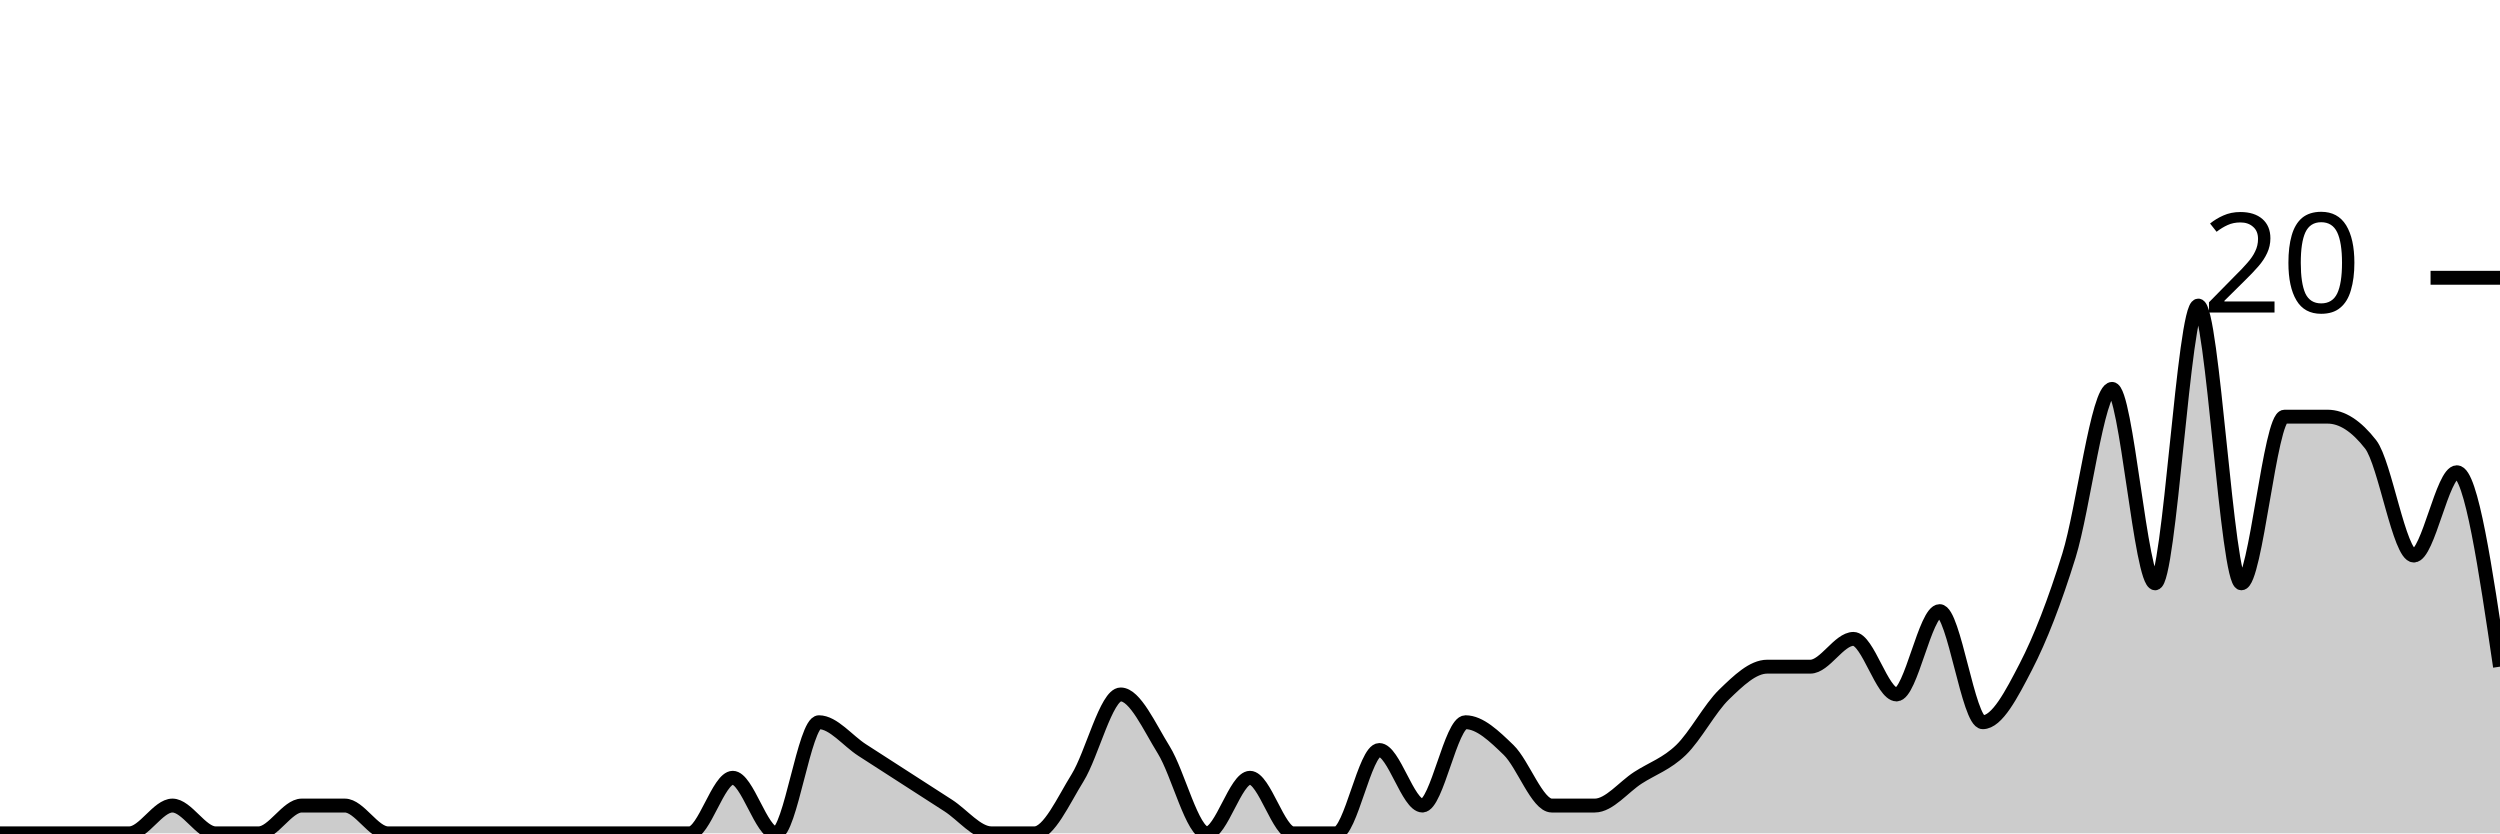
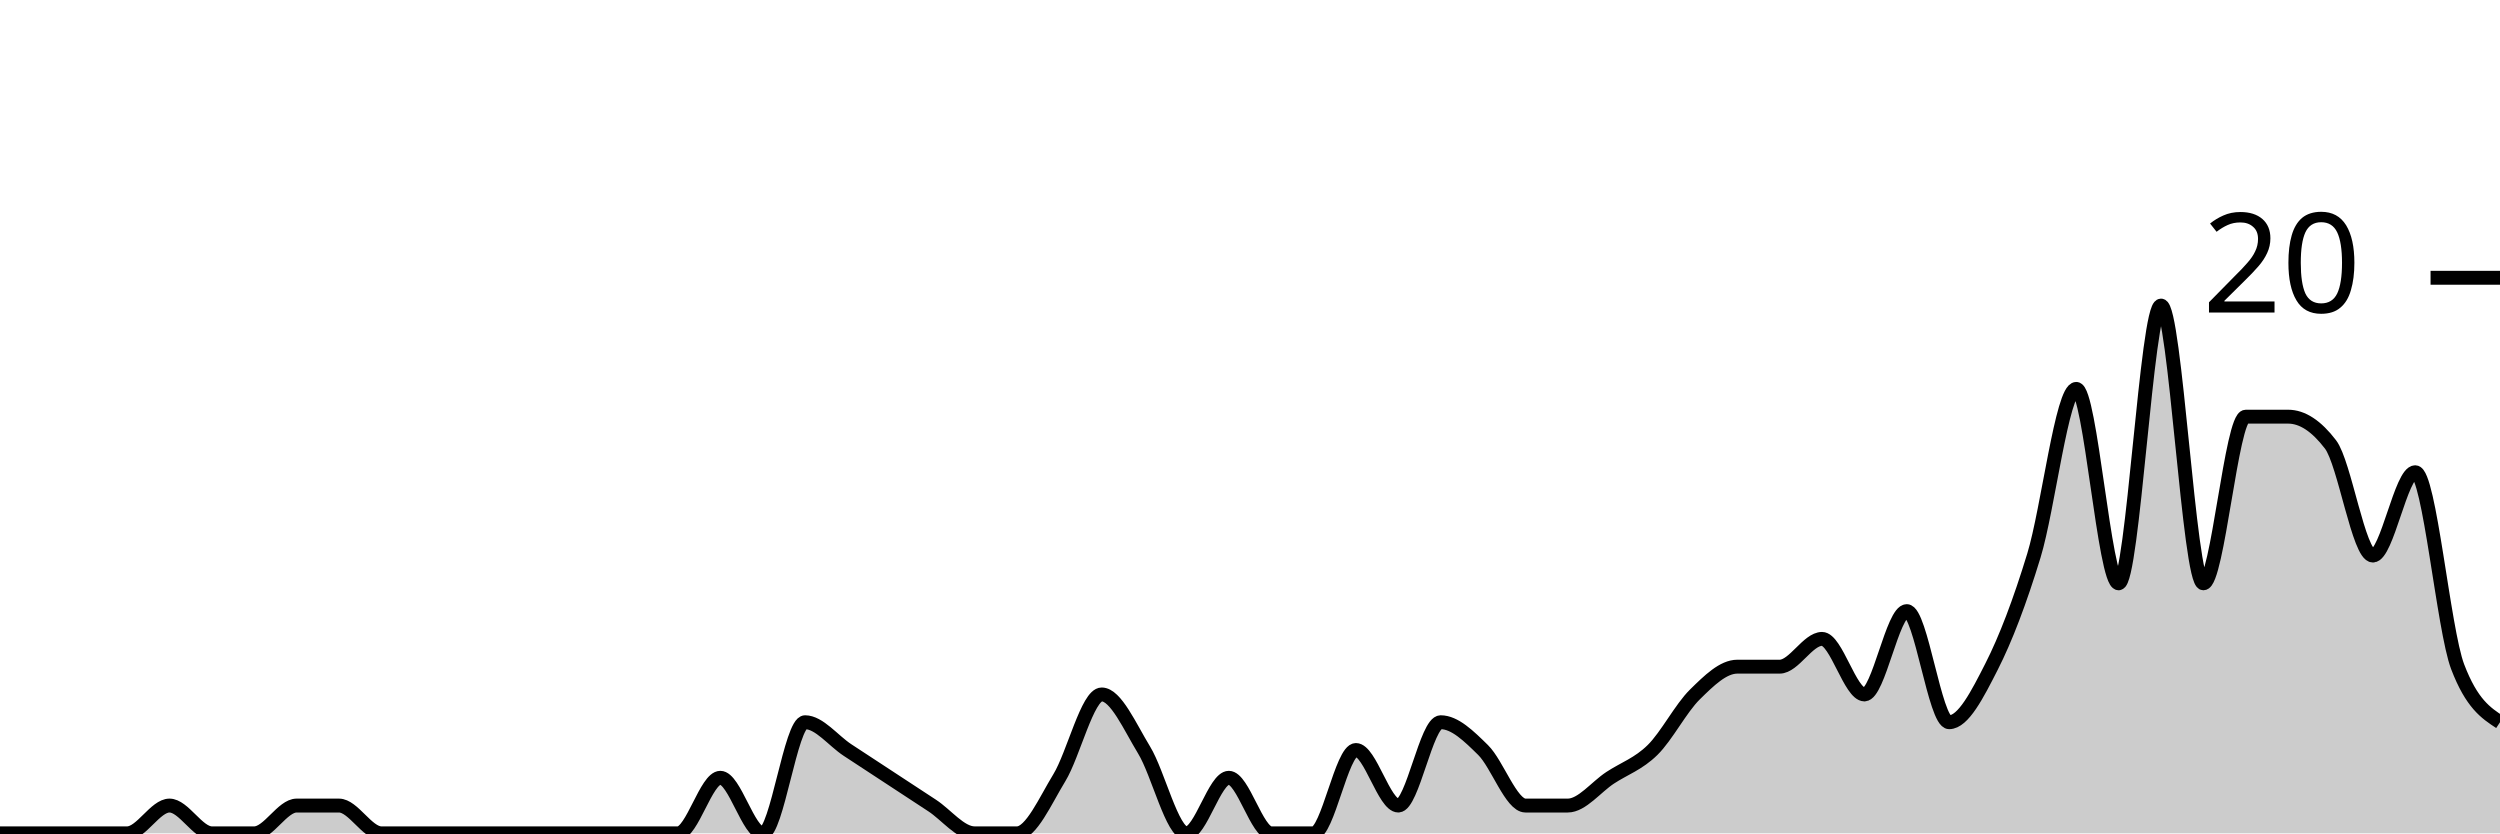
<svg xmlns="http://www.w3.org/2000/svg" viewBox="0 0 180 60">
  <g transform="translate(0,20)">
-     <path class="area" fill="rgba(0, 0, 0, 0.2)" d="M0,40C1.034,40,2.069,40,3.103,40C4.138,40,5.172,40,6.207,40C7.241,40,8.276,40,9.31,40C10.345,40,11.379,38,12.414,38C13.448,38,14.483,40,15.517,40C16.552,40,17.586,40,18.621,40C19.655,40,20.69,38,21.724,38C22.759,38,23.793,38,24.828,38C25.862,38,26.897,40,27.931,40C28.966,40,30,40,31.034,40C32.069,40,33.103,40,34.138,40C35.172,40,36.207,40,37.241,40C38.276,40,39.31,40,40.345,40C41.379,40,42.414,40,43.448,40C44.483,40,45.517,40,46.552,40C47.586,40,48.621,40,49.655,40C50.69,40,51.724,36,52.759,36C53.793,36,54.828,40,55.862,40C56.897,40,57.931,32,58.966,32C60,32,61.034,33.333,62.069,34C63.103,34.667,64.138,35.333,65.172,36C66.207,36.667,67.241,37.333,68.276,38C69.31,38.667,70.345,40,71.379,40C72.414,40,73.448,40,74.483,40C75.517,40,76.552,37.667,77.586,36C78.621,34.333,79.655,30,80.69,30C81.724,30,82.759,32.333,83.793,34C84.828,35.667,85.862,40,86.897,40C87.931,40,88.966,36,90,36C91.034,36,92.069,40,93.103,40C94.138,40,95.172,40,96.207,40C97.241,40,98.276,34,99.31,34C100.345,34,101.379,38,102.414,38C103.448,38,104.483,32,105.517,32C106.552,32,107.586,33,108.621,34C109.655,35,110.69,38,111.724,38C112.759,38,113.793,38,114.828,38C115.862,38,116.897,36.667,117.931,36C118.966,35.333,120,35,121.034,34C122.069,33,123.103,31,124.138,30C125.172,29,126.207,28,127.241,28C128.276,28,129.31,28,130.345,28C131.379,28,132.414,26,133.448,26C134.483,26,135.517,30,136.552,30C137.586,30,138.621,24,139.655,24C140.69,24,141.724,32,142.759,32C143.793,32,144.828,30,145.862,28C146.897,26,147.931,23.333,148.966,20C150,16.667,151.034,8,152.069,8C153.103,8,154.138,22,155.172,22C156.207,22,157.241,2,158.276,2C159.31,2,160.345,22,161.379,22C162.414,22,163.448,10,164.483,10C165.517,10,166.552,10,167.586,10C168.621,10,169.655,10.667,170.69,12C171.724,13.333,172.759,20,173.793,20C174.828,20,175.862,14,176.897,14C177.931,14,178.966,21,180,28L180,40C178.966,40,177.931,40,176.897,40C175.862,40,174.828,40,173.793,40C172.759,40,171.724,40,170.69,40C169.655,40,168.621,40,167.586,40C166.552,40,165.517,40,164.483,40C163.448,40,162.414,40,161.379,40C160.345,40,159.31,40,158.276,40C157.241,40,156.207,40,155.172,40C154.138,40,153.103,40,152.069,40C151.034,40,150,40,148.966,40C147.931,40,146.897,40,145.862,40C144.828,40,143.793,40,142.759,40C141.724,40,140.69,40,139.655,40C138.621,40,137.586,40,136.552,40C135.517,40,134.483,40,133.448,40C132.414,40,131.379,40,130.345,40C129.31,40,128.276,40,127.241,40C126.207,40,125.172,40,124.138,40C123.103,40,122.069,40,121.034,40C120,40,118.966,40,117.931,40C116.897,40,115.862,40,114.828,40C113.793,40,112.759,40,111.724,40C110.69,40,109.655,40,108.621,40C107.586,40,106.552,40,105.517,40C104.483,40,103.448,40,102.414,40C101.379,40,100.345,40,99.31,40C98.276,40,97.241,40,96.207,40C95.172,40,94.138,40,93.103,40C92.069,40,91.034,40,90,40C88.966,40,87.931,40,86.897,40C85.862,40,84.828,40,83.793,40C82.759,40,81.724,40,80.69,40C79.655,40,78.621,40,77.586,40C76.552,40,75.517,40,74.483,40C73.448,40,72.414,40,71.379,40C70.345,40,69.31,40,68.276,40C67.241,40,66.207,40,65.172,40C64.138,40,63.103,40,62.069,40C61.034,40,60,40,58.966,40C57.931,40,56.897,40,55.862,40C54.828,40,53.793,40,52.759,40C51.724,40,50.69,40,49.655,40C48.621,40,47.586,40,46.552,40C45.517,40,44.483,40,43.448,40C42.414,40,41.379,40,40.345,40C39.31,40,38.276,40,37.241,40C36.207,40,35.172,40,34.138,40C33.103,40,32.069,40,31.034,40C30,40,28.966,40,27.931,40C26.897,40,25.862,40,24.828,40C23.793,40,22.759,40,21.724,40C20.69,40,19.655,40,18.621,40C17.586,40,16.552,40,15.517,40C14.483,40,13.448,40,12.414,40C11.379,40,10.345,40,9.31,40C8.276,40,7.241,40,6.207,40C5.172,40,4.138,40,3.103,40C2.069,40,1.034,40,0,40Z" />
-     <path class="line" stroke="black" fill="none" d="M0,40C1.034,40,2.069,40,3.103,40C4.138,40,5.172,40,6.207,40C7.241,40,8.276,40,9.31,40C10.345,40,11.379,38,12.414,38C13.448,38,14.483,40,15.517,40C16.552,40,17.586,40,18.621,40C19.655,40,20.69,38,21.724,38C22.759,38,23.793,38,24.828,38C25.862,38,26.897,40,27.931,40C28.966,40,30,40,31.034,40C32.069,40,33.103,40,34.138,40C35.172,40,36.207,40,37.241,40C38.276,40,39.31,40,40.345,40C41.379,40,42.414,40,43.448,40C44.483,40,45.517,40,46.552,40C47.586,40,48.621,40,49.655,40C50.69,40,51.724,36,52.759,36C53.793,36,54.828,40,55.862,40C56.897,40,57.931,32,58.966,32C60,32,61.034,33.333,62.069,34C63.103,34.667,64.138,35.333,65.172,36C66.207,36.667,67.241,37.333,68.276,38C69.31,38.667,70.345,40,71.379,40C72.414,40,73.448,40,74.483,40C75.517,40,76.552,37.667,77.586,36C78.621,34.333,79.655,30,80.69,30C81.724,30,82.759,32.333,83.793,34C84.828,35.667,85.862,40,86.897,40C87.931,40,88.966,36,90,36C91.034,36,92.069,40,93.103,40C94.138,40,95.172,40,96.207,40C97.241,40,98.276,34,99.31,34C100.345,34,101.379,38,102.414,38C103.448,38,104.483,32,105.517,32C106.552,32,107.586,33,108.621,34C109.655,35,110.69,38,111.724,38C112.759,38,113.793,38,114.828,38C115.862,38,116.897,36.667,117.931,36C118.966,35.333,120,35,121.034,34C122.069,33,123.103,31,124.138,30C125.172,29,126.207,28,127.241,28C128.276,28,129.31,28,130.345,28C131.379,28,132.414,26,133.448,26C134.483,26,135.517,30,136.552,30C137.586,30,138.621,24,139.655,24C140.69,24,141.724,32,142.759,32C143.793,32,144.828,30,145.862,28C146.897,26,147.931,23.333,148.966,20C150,16.667,151.034,8,152.069,8C153.103,8,154.138,22,155.172,22C156.207,22,157.241,2,158.276,2C159.31,2,160.345,22,161.379,22C162.414,22,163.448,10,164.483,10C165.517,10,166.552,10,167.586,10C168.621,10,169.655,10.667,170.69,12C171.724,13.333,172.759,20,173.793,20C174.828,20,175.862,14,176.897,14C177.931,14,178.966,21,180,28" />
+     <path class="area" fill="rgba(0, 0, 0, 0.2)" d="M0,40C1.017,40,2.034,40,3.051,40C4.068,40,5.085,40,6.102,40C7.119,40,8.136,40,9.153,40C10.169,40,11.186,38,12.203,38C13.22,38,14.237,40,15.254,40C16.271,40,17.288,40,18.305,40C19.322,40,20.339,38,21.356,38C22.373,38,23.39,38,24.407,38C25.424,38,26.441,40,27.458,40C28.475,40,29.492,40,30.508,40C31.525,40,32.542,40,33.559,40C34.576,40,35.593,40,36.61,40C37.627,40,38.644,40,39.661,40C40.678,40,41.695,40,42.712,40C43.729,40,44.746,40,45.763,40C46.78,40,47.797,40,48.814,40C49.831,40,50.847,36,51.864,36C52.881,36,53.898,40,54.915,40C55.932,40,56.949,32,57.966,32C58.983,32,60,33.333,61.017,34C62.034,34.667,63.051,35.333,64.068,36C65.085,36.667,66.102,37.333,67.119,38C68.136,38.667,69.153,40,70.169,40C71.186,40,72.203,40,73.22,40C74.237,40,75.254,37.667,76.271,36C77.288,34.333,78.305,30,79.322,30C80.339,30,81.356,32.333,82.373,34C83.39,35.667,84.407,40,85.424,40C86.441,40,87.458,36,88.475,36C89.492,36,90.508,40,91.525,40C92.542,40,93.559,40,94.576,40C95.593,40,96.61,34,97.627,34C98.644,34,99.661,38,100.678,38C101.695,38,102.712,32,103.729,32C104.746,32,105.763,33,106.78,34C107.797,35,108.814,38,109.831,38C110.847,38,111.864,38,112.881,38C113.898,38,114.915,36.667,115.932,36C116.949,35.333,117.966,35,118.983,34C120,33,121.017,31,122.034,30C123.051,29,124.068,28,125.085,28C126.102,28,127.119,28,128.136,28C129.153,28,130.169,26,131.186,26C132.203,26,133.22,30,134.237,30C135.254,30,136.271,24,137.288,24C138.305,24,139.322,32,140.339,32C141.356,32,142.373,30,143.39,28C144.407,26,145.424,23.333,146.441,20C147.458,16.667,148.475,8,149.492,8C150.508,8,151.525,22,152.542,22C153.559,22,154.576,2,155.593,2C156.61,2,157.627,22,158.644,22C159.661,22,160.678,10,161.695,10C162.712,10,163.729,10,164.746,10C165.763,10,166.78,10.667,167.797,12C168.814,13.333,169.831,20,170.847,20C171.864,20,172.881,14,173.898,14C174.915,14,175.932,25.333,176.949,28C177.966,30.667,178.983,31.333,180,32L180,40C178.983,40,177.966,40,176.949,40C175.932,40,174.915,40,173.898,40C172.881,40,171.864,40,170.847,40C169.831,40,168.814,40,167.797,40C166.78,40,165.763,40,164.746,40C163.729,40,162.712,40,161.695,40C160.678,40,159.661,40,158.644,40C157.627,40,156.61,40,155.593,40C154.576,40,153.559,40,152.542,40C151.525,40,150.508,40,149.492,40C148.475,40,147.458,40,146.441,40C145.424,40,144.407,40,143.39,40C142.373,40,141.356,40,140.339,40C139.322,40,138.305,40,137.288,40C136.271,40,135.254,40,134.237,40C133.22,40,132.203,40,131.186,40C130.169,40,129.153,40,128.136,40C127.119,40,126.102,40,125.085,40C124.068,40,123.051,40,122.034,40C121.017,40,120,40,118.983,40C117.966,40,116.949,40,115.932,40C114.915,40,113.898,40,112.881,40C111.864,40,110.847,40,109.831,40C108.814,40,107.797,40,106.78,40C105.763,40,104.746,40,103.729,40C102.712,40,101.695,40,100.678,40C99.661,40,98.644,40,97.627,40C96.61,40,95.593,40,94.576,40C93.559,40,92.542,40,91.525,40C90.508,40,89.492,40,88.475,40C87.458,40,86.441,40,85.424,40C84.407,40,83.39,40,82.373,40C81.356,40,80.339,40,79.322,40C78.305,40,77.288,40,76.271,40C75.254,40,74.237,40,73.22,40C72.203,40,71.186,40,70.169,40C69.153,40,68.136,40,67.119,40C66.102,40,65.085,40,64.068,40C63.051,40,62.034,40,61.017,40C60,40,58.983,40,57.966,40C56.949,40,55.932,40,54.915,40C53.898,40,52.881,40,51.864,40C50.847,40,49.831,40,48.814,40C47.797,40,46.78,40,45.763,40C44.746,40,43.729,40,42.712,40C41.695,40,40.678,40,39.661,40C38.644,40,37.627,40,36.61,40C35.593,40,34.576,40,33.559,40C32.542,40,31.525,40,30.508,40C29.492,40,28.475,40,27.458,40C26.441,40,25.424,40,24.407,40C23.39,40,22.373,40,21.356,40C20.339,40,19.322,40,18.305,40C17.288,40,16.271,40,15.254,40C14.237,40,13.22,40,12.203,40C11.186,40,10.169,40,9.153,40C8.136,40,7.119,40,6.102,40C5.085,40,4.068,40,3.051,40C2.034,40,1.017,40,0,40Z" />
+     <path class="line" stroke="black" fill="none" d="M0,40C1.017,40,2.034,40,3.051,40C4.068,40,5.085,40,6.102,40C7.119,40,8.136,40,9.153,40C10.169,40,11.186,38,12.203,38C13.22,38,14.237,40,15.254,40C16.271,40,17.288,40,18.305,40C19.322,40,20.339,38,21.356,38C22.373,38,23.39,38,24.407,38C25.424,38,26.441,40,27.458,40C28.475,40,29.492,40,30.508,40C31.525,40,32.542,40,33.559,40C34.576,40,35.593,40,36.61,40C37.627,40,38.644,40,39.661,40C40.678,40,41.695,40,42.712,40C43.729,40,44.746,40,45.763,40C46.78,40,47.797,40,48.814,40C49.831,40,50.847,36,51.864,36C52.881,36,53.898,40,54.915,40C55.932,40,56.949,32,57.966,32C58.983,32,60,33.333,61.017,34C62.034,34.667,63.051,35.333,64.068,36C65.085,36.667,66.102,37.333,67.119,38C68.136,38.667,69.153,40,70.169,40C71.186,40,72.203,40,73.22,40C74.237,40,75.254,37.667,76.271,36C77.288,34.333,78.305,30,79.322,30C80.339,30,81.356,32.333,82.373,34C83.39,35.667,84.407,40,85.424,40C86.441,40,87.458,36,88.475,36C89.492,36,90.508,40,91.525,40C92.542,40,93.559,40,94.576,40C95.593,40,96.61,34,97.627,34C98.644,34,99.661,38,100.678,38C101.695,38,102.712,32,103.729,32C104.746,32,105.763,33,106.78,34C107.797,35,108.814,38,109.831,38C110.847,38,111.864,38,112.881,38C113.898,38,114.915,36.667,115.932,36C116.949,35.333,117.966,35,118.983,34C120,33,121.017,31,122.034,30C123.051,29,124.068,28,125.085,28C126.102,28,127.119,28,128.136,28C129.153,28,130.169,26,131.186,26C132.203,26,133.22,30,134.237,30C135.254,30,136.271,24,137.288,24C138.305,24,139.322,32,140.339,32C141.356,32,142.373,30,143.39,28C144.407,26,145.424,23.333,146.441,20C147.458,16.667,148.475,8,149.492,8C150.508,8,151.525,22,152.542,22C153.559,22,154.576,2,155.593,2C156.61,2,157.627,22,158.644,22C159.661,22,160.678,10,161.695,10C162.712,10,163.729,10,164.746,10C165.763,10,166.78,10.667,167.797,12C168.814,13.333,169.831,20,170.847,20C171.864,20,172.881,14,173.898,14C174.915,14,175.932,25.333,176.949,28C177.966,30.667,178.983,31.333,180,32" />
    <path class="axis-ceiling" stroke-width="1" stroke="black" fill="none" d="M175,0L180,0" />
    <text class="axis-ceiling-label" font-family="sans-serif" text-anchor="end" font-size="10px" x="170" y="2.5">20</text>
  </g>
</svg>
